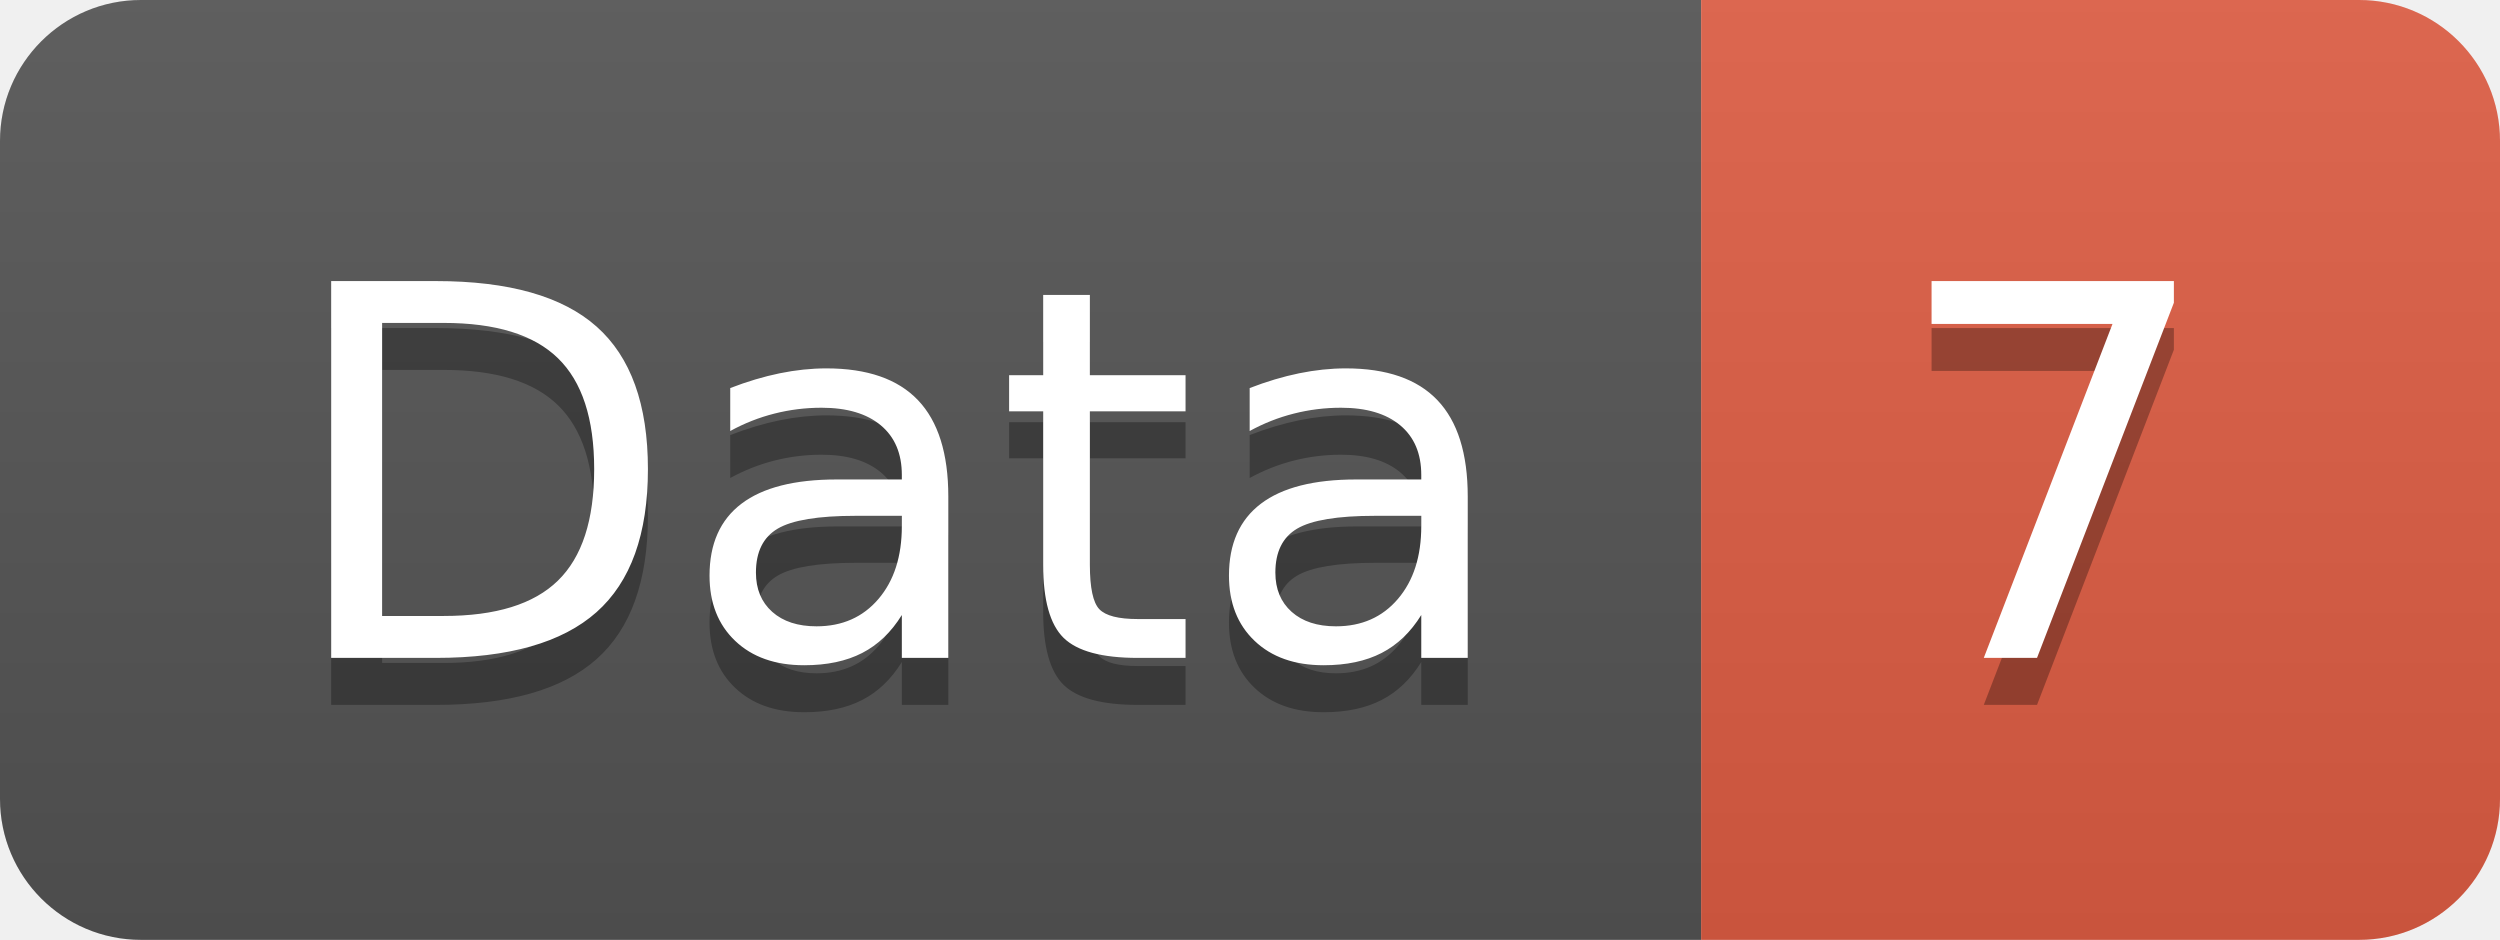
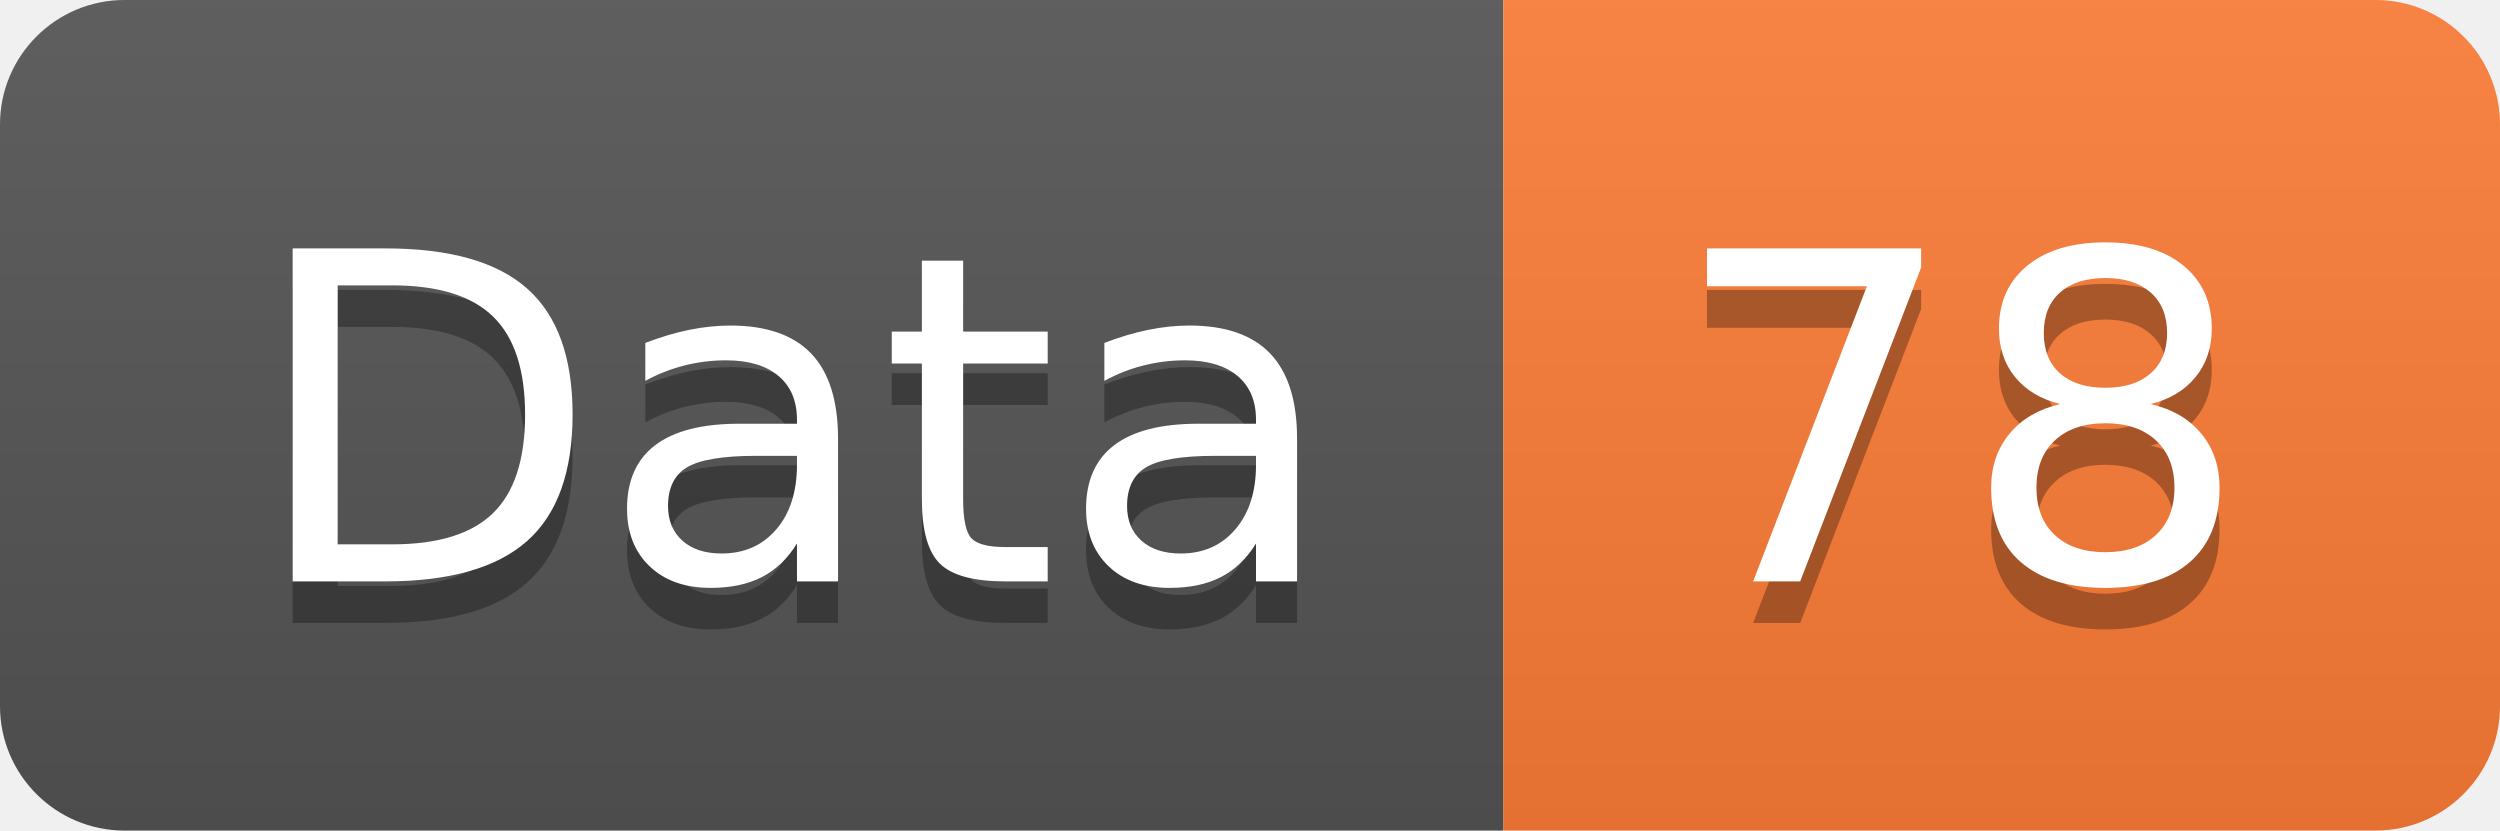
- <svg xmlns="http://www.w3.org/2000/svg" width="53.2" height="20">
+ <svg xmlns="http://www.w3.org/2000/svg" width="60.2" height="20">
  <linearGradient id="smooth" x2="0" y2="100%">
    <stop offset="0" stop-color="#bbb" stop-opacity=".1" />
    <stop offset="1" stop-opacity=".1" />
  </linearGradient>
  <clipPath id="round">
-     <rect width="53.2" height="20" rx="3" fill="#fff" />
+     <rect width="60.2" height="20" rx="3" fill="#fff" />
  </clipPath>
  <g clip-path="url(#round)">
    <rect width="36.2" height="20" fill="#555" />
-     <rect x="36.2" width="17.0" height="20" fill="#e05d44" />
-     <rect width="53.2" height="20" fill="url(#smooth)" />
+     <rect x="36.2" width="24.0" height="20" fill="#fe7d37" />
+     <rect width="60.2" height="20" fill="url(#smooth)" />
  </g>
  <g fill="#fff" text-anchor="middle" font-family="DejaVu Sans,Verdana,Geneva,sans-serif" font-size="110">
    <text x="191.0" y="150" fill="#010101" fill-opacity=".3" transform="scale(0.1)" textLength="262.0" lengthAdjust="spacing">Data</text>
    <text x="191.0" y="140" transform="scale(0.1)" textLength="262.0" lengthAdjust="spacing">Data</text>
-     <text x="437.0" y="150" fill="#010101" fill-opacity=".3" transform="scale(0.1)" textLength="70.0" lengthAdjust="spacing">7</text>
-     <text x="437.0" y="140" transform="scale(0.1)" textLength="70.0" lengthAdjust="spacing">7</text>
+     <text x="472.0" y="150" fill="#010101" fill-opacity=".3" transform="scale(0.1)" textLength="140.0" lengthAdjust="spacing">78</text>
+     <text x="472.0" y="140" transform="scale(0.1)" textLength="140.0" lengthAdjust="spacing">78</text>
  </g>
</svg>
